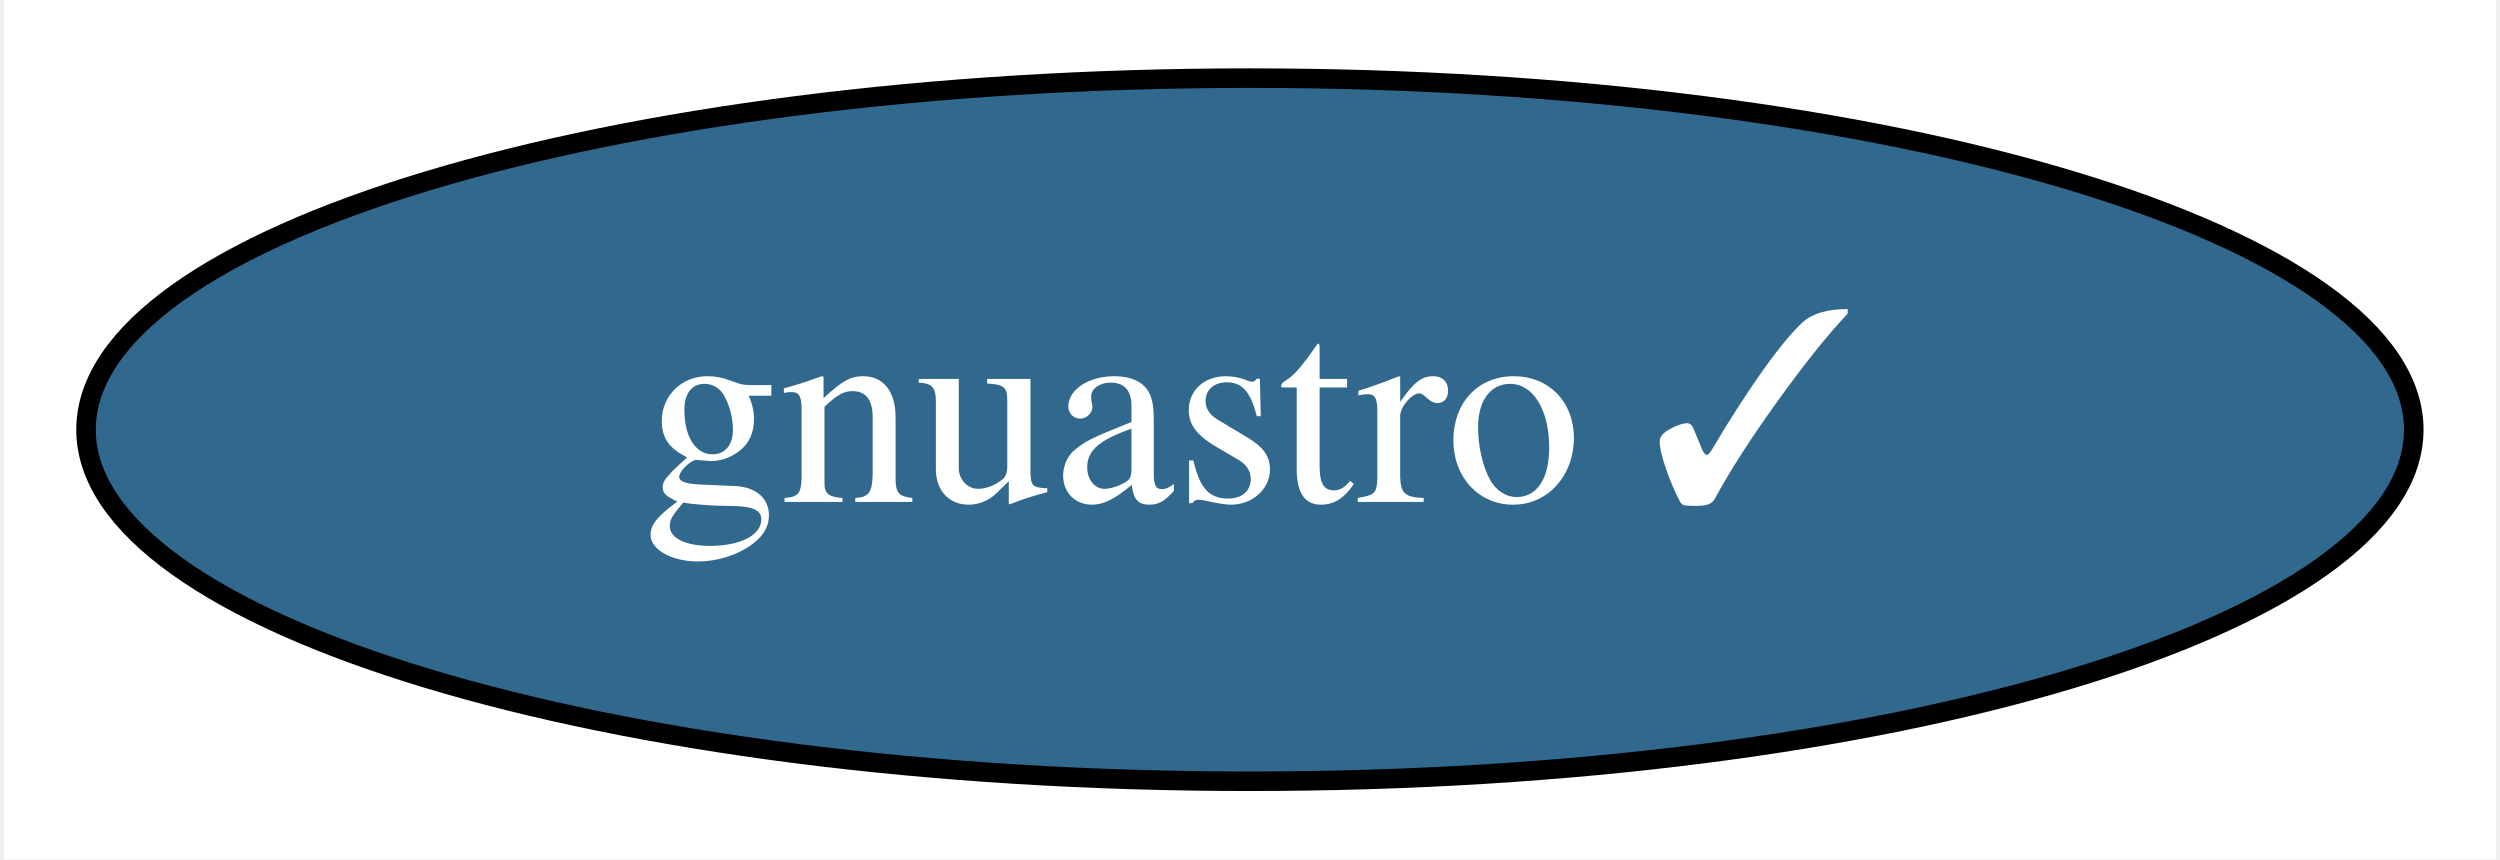
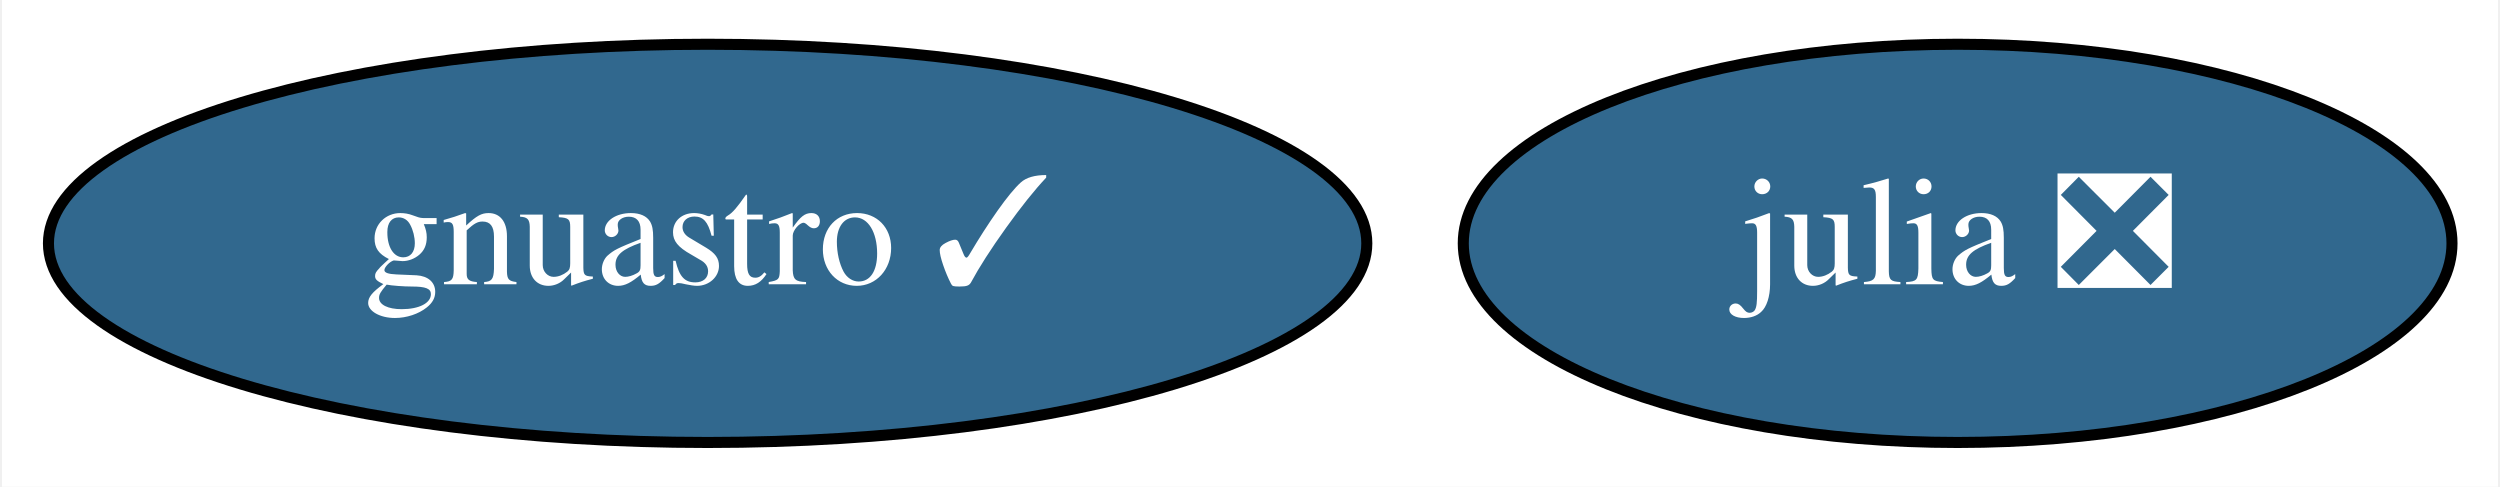
- <svg xmlns="http://www.w3.org/2000/svg" xmlns:xlink="http://www.w3.org/1999/xlink" width="128pt" height="44pt" viewBox="0.00 0.00 127.59 44.00">
+ <svg xmlns="http://www.w3.org/2000/svg" xmlns:xlink="http://www.w3.org/1999/xlink" width="226pt" height="44pt" viewBox="0.00 0.00 225.64 44.00">
  <g id="graph0" class="graph" transform="scale(1 1) rotate(0) translate(4 40)">
-     <polygon fill="white" stroke="transparent" points="-4,4 -4,-40 123.59,-40 123.59,4 -4,4" />
+     <polygon fill="white" stroke="transparent" points="-4,4 -4,-40 221.64,-40 221.64,4 -4,4" />
    <g id="node1" class="node">
      <g id="a_node1">
+         <a xlink:href="https://github.com/conda-forge/julia-feedstock/pull/123" xlink:title="julia ❎">
+           <ellipse fill="#31688e" stroke="black" cx="172.79" cy="-18" rx="44.69" ry="18" />
+           <text text-anchor="middle" x="172.79" y="-14.3" font-family="Times,serif" font-size="14.00" fill="white">julia ❎</text>
+         </a>
+       </g>
+     </g>
+     <g id="node2" class="node">
+       <g id="a_node2">
        <a xlink:href="https://github.com/conda-forge/gnuastro-feedstock/pull/11" xlink:title="gnuastro ✓">
          <ellipse fill="#31688e" stroke="black" cx="59.79" cy="-18" rx="59.59" ry="18" />
          <text text-anchor="middle" x="59.79" y="-14.3" font-family="Times,serif" font-size="14.00" fill="white">gnuastro ✓</text>
        </a>
      </g>
    </g>
  </g>
</svg>
